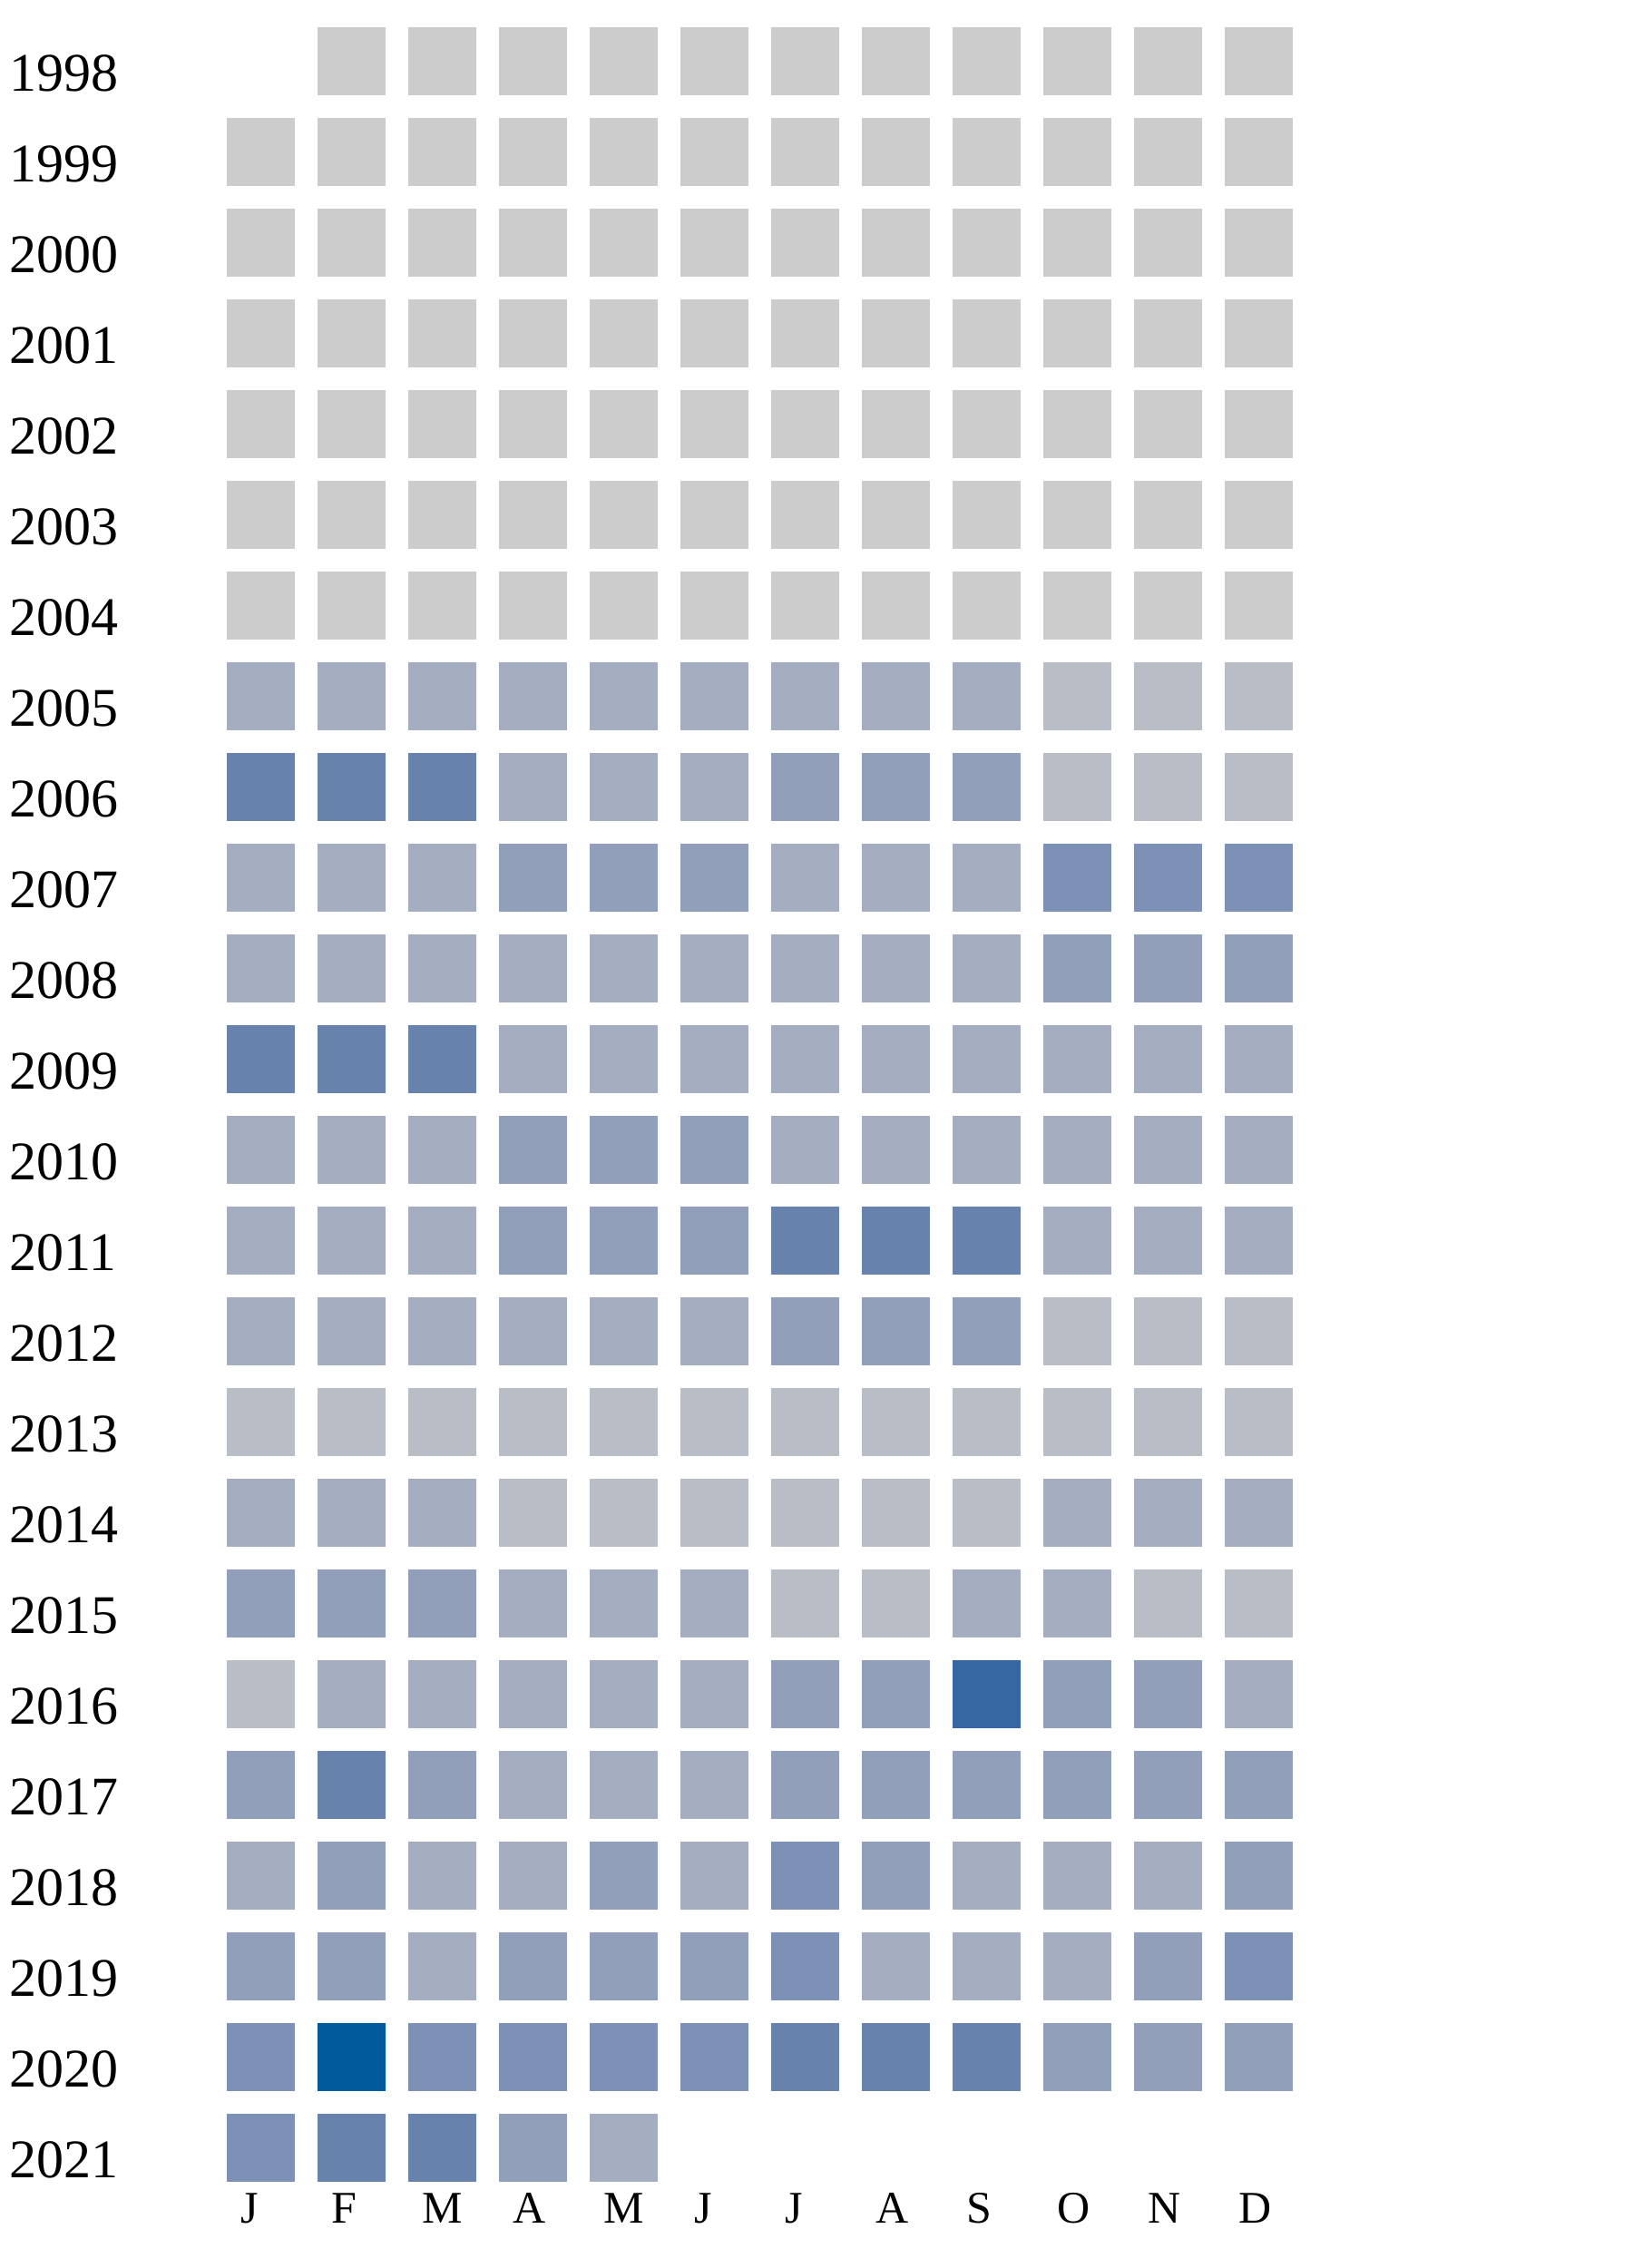
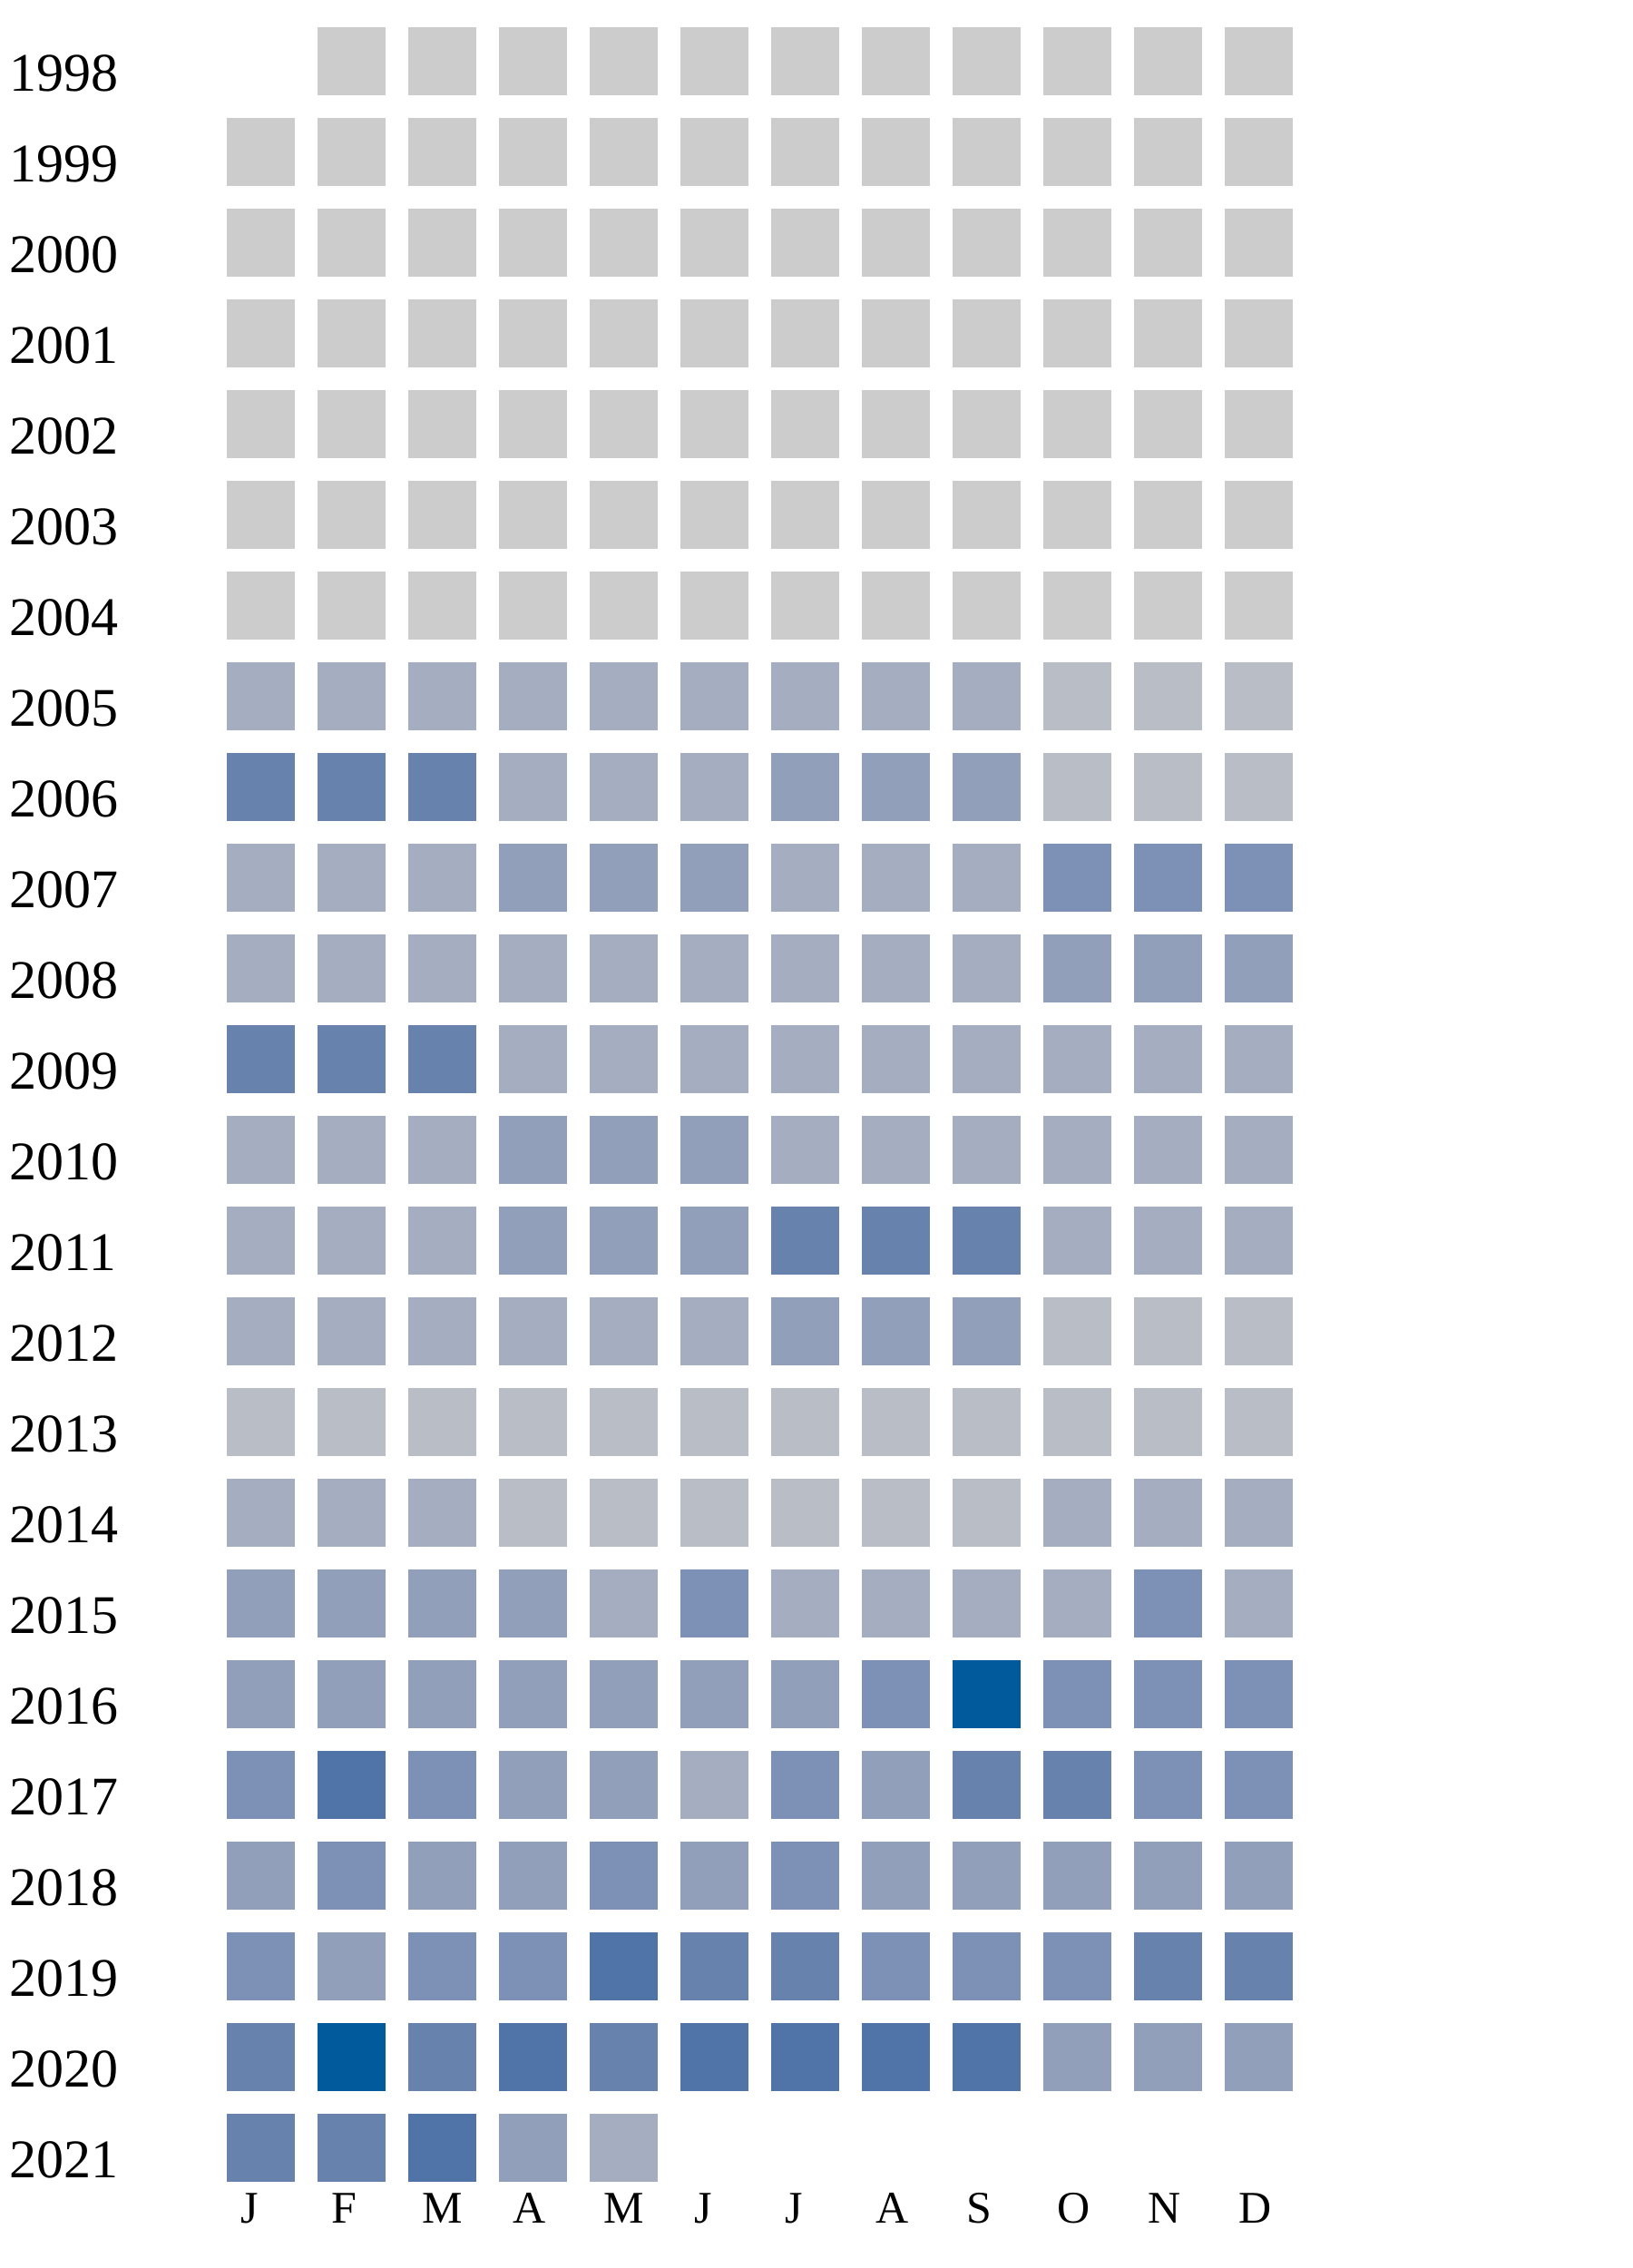
<svg xmlns="http://www.w3.org/2000/svg" width="360" height="500">
  <g transform="translate(0 0)">
    <text x="2" y="20">1998</text>
    <rect x="70" y="6" width="15" height="15" fill="#cccccc" />
    <rect x="90" y="6" width="15" height="15" fill="#cccccc" />
    <rect x="110" y="6" width="15" height="15" fill="#cccccc" />
    <rect x="130" y="6" width="15" height="15" fill="#cccccc" />
    <rect x="150" y="6" width="15" height="15" fill="#cccccc" />
    <rect x="170" y="6" width="15" height="15" fill="#cccccc" />
    <rect x="190" y="6" width="15" height="15" fill="#cccccc" />
    <rect x="210" y="6" width="15" height="15" fill="#cccccc" />
    <rect x="230" y="6" width="15" height="15" fill="#cccccc" />
    <rect x="250" y="6" width="15" height="15" fill="#cccccc" />
    <rect x="270" y="6" width="15" height="15" fill="#cccccc" />
  </g>
  <g transform="translate(0 20)">
    <text x="2" y="20">1999</text>
    <rect x="50" y="6" width="15" height="15" fill="#cccccc" />
    <rect x="70" y="6" width="15" height="15" fill="#cccccc" />
    <rect x="90" y="6" width="15" height="15" fill="#cccccc" />
    <rect x="110" y="6" width="15" height="15" fill="#cccccc" />
    <rect x="130" y="6" width="15" height="15" fill="#cccccc" />
    <rect x="150" y="6" width="15" height="15" fill="#cccccc" />
    <rect x="170" y="6" width="15" height="15" fill="#cccccc" />
    <rect x="190" y="6" width="15" height="15" fill="#cccccc" />
    <rect x="210" y="6" width="15" height="15" fill="#cccccc" />
    <rect x="230" y="6" width="15" height="15" fill="#cccccc" />
    <rect x="250" y="6" width="15" height="15" fill="#cccccc" />
    <rect x="270" y="6" width="15" height="15" fill="#cccccc" />
  </g>
  <g transform="translate(0 40)">
    <text x="2" y="20">2000</text>
    <rect x="50" y="6" width="15" height="15" fill="#cccccc" />
    <rect x="70" y="6" width="15" height="15" fill="#cccccc" />
    <rect x="90" y="6" width="15" height="15" fill="#cccccc" />
    <rect x="110" y="6" width="15" height="15" fill="#cccccc" />
    <rect x="130" y="6" width="15" height="15" fill="#cccccc" />
    <rect x="150" y="6" width="15" height="15" fill="#cccccc" />
    <rect x="170" y="6" width="15" height="15" fill="#cccccc" />
    <rect x="190" y="6" width="15" height="15" fill="#cccccc" />
    <rect x="210" y="6" width="15" height="15" fill="#cccccc" />
    <rect x="230" y="6" width="15" height="15" fill="#cccccc" />
    <rect x="250" y="6" width="15" height="15" fill="#cccccc" />
    <rect x="270" y="6" width="15" height="15" fill="#cccccc" />
  </g>
  <g transform="translate(0 60)">
    <text x="2" y="20">2001</text>
    <rect x="50" y="6" width="15" height="15" fill="#cccccc" />
    <rect x="70" y="6" width="15" height="15" fill="#cccccc" />
    <rect x="90" y="6" width="15" height="15" fill="#cccccc" />
    <rect x="110" y="6" width="15" height="15" fill="#cccccc" />
    <rect x="130" y="6" width="15" height="15" fill="#cccccc" />
    <rect x="150" y="6" width="15" height="15" fill="#cccccc" />
    <rect x="170" y="6" width="15" height="15" fill="#cccccc" />
    <rect x="190" y="6" width="15" height="15" fill="#cccccc" />
    <rect x="210" y="6" width="15" height="15" fill="#cccccc" />
    <rect x="230" y="6" width="15" height="15" fill="#cccccc" />
    <rect x="250" y="6" width="15" height="15" fill="#cccccc" />
    <rect x="270" y="6" width="15" height="15" fill="#cccccc" />
  </g>
  <g transform="translate(0 80)">
    <text x="2" y="20">2002</text>
    <rect x="50" y="6" width="15" height="15" fill="#cccccc" />
    <rect x="70" y="6" width="15" height="15" fill="#cccccc" />
    <rect x="90" y="6" width="15" height="15" fill="#cccccc" />
    <rect x="110" y="6" width="15" height="15" fill="#cccccc" />
    <rect x="130" y="6" width="15" height="15" fill="#cccccc" />
    <rect x="150" y="6" width="15" height="15" fill="#cccccc" />
    <rect x="170" y="6" width="15" height="15" fill="#cccccc" />
    <rect x="190" y="6" width="15" height="15" fill="#cccccc" />
    <rect x="210" y="6" width="15" height="15" fill="#cccccc" />
    <rect x="230" y="6" width="15" height="15" fill="#cccccc" />
    <rect x="250" y="6" width="15" height="15" fill="#cccccc" />
    <rect x="270" y="6" width="15" height="15" fill="#cccccc" />
  </g>
  <g transform="translate(0 100)">
    <text x="2" y="20">2003</text>
    <rect x="50" y="6" width="15" height="15" fill="#cccccc" />
    <rect x="70" y="6" width="15" height="15" fill="#cccccc" />
    <rect x="90" y="6" width="15" height="15" fill="#cccccc" />
    <rect x="110" y="6" width="15" height="15" fill="#cccccc" />
    <rect x="130" y="6" width="15" height="15" fill="#cccccc" />
    <rect x="150" y="6" width="15" height="15" fill="#cccccc" />
    <rect x="170" y="6" width="15" height="15" fill="#cccccc" />
    <rect x="190" y="6" width="15" height="15" fill="#cccccc" />
    <rect x="210" y="6" width="15" height="15" fill="#cccccc" />
    <rect x="230" y="6" width="15" height="15" fill="#cccccc" />
    <rect x="250" y="6" width="15" height="15" fill="#cccccc" />
    <rect x="270" y="6" width="15" height="15" fill="#cccccc" />
  </g>
  <g transform="translate(0 120)">
    <text x="2" y="20">2004</text>
    <rect x="50" y="6" width="15" height="15" fill="#cccccc" />
    <rect x="70" y="6" width="15" height="15" fill="#cccccc" />
    <rect x="90" y="6" width="15" height="15" fill="#cccccc" />
    <rect x="110" y="6" width="15" height="15" fill="#cccccc" />
    <rect x="130" y="6" width="15" height="15" fill="#cccccc" />
    <rect x="150" y="6" width="15" height="15" fill="#cccccc" />
    <rect x="170" y="6" width="15" height="15" fill="#cccccc" />
    <rect x="190" y="6" width="15" height="15" fill="#cccccc" />
    <rect x="210" y="6" width="15" height="15" fill="#cccccc" />
    <rect x="230" y="6" width="15" height="15" fill="#cccccc" />
    <rect x="250" y="6" width="15" height="15" fill="#cccccc" />
    <rect x="270" y="6" width="15" height="15" fill="#cccccc" />
  </g>
  <g transform="translate(0 140)">
    <text x="2" y="20">2005</text>
    <rect x="50" y="6" width="15" height="15" fill="#a5aec0" />
    <rect x="70" y="6" width="15" height="15" fill="#a5aec0" />
    <rect x="90" y="6" width="15" height="15" fill="#a5aec0" />
    <rect x="110" y="6" width="15" height="15" fill="#a5aec0" />
    <rect x="130" y="6" width="15" height="15" fill="#a5aec0" />
    <rect x="150" y="6" width="15" height="15" fill="#a5aec0" />
    <rect x="170" y="6" width="15" height="15" fill="#a5aec0" />
    <rect x="190" y="6" width="15" height="15" fill="#a5aec0" />
    <rect x="210" y="6" width="15" height="15" fill="#a5aec0" />
    <rect x="230" y="6" width="15" height="15" fill="#b9bdc6" />
    <rect x="250" y="6" width="15" height="15" fill="#b9bdc6" />
    <rect x="270" y="6" width="15" height="15" fill="#b9bdc6" />
  </g>
  <g transform="translate(0 160)">
    <text x="2" y="20">2006</text>
    <rect x="50" y="6" width="15" height="15" fill="#6882ae" />
    <rect x="70" y="6" width="15" height="15" fill="#6882ae" />
    <rect x="90" y="6" width="15" height="15" fill="#6882ae" />
    <rect x="110" y="6" width="15" height="15" fill="#a5aec0" />
    <rect x="130" y="6" width="15" height="15" fill="#a5aec0" />
    <rect x="150" y="6" width="15" height="15" fill="#a5aec0" />
    <rect x="170" y="6" width="15" height="15" fill="#919fba" />
    <rect x="190" y="6" width="15" height="15" fill="#919fba" />
    <rect x="210" y="6" width="15" height="15" fill="#919fba" />
    <rect x="230" y="6" width="15" height="15" fill="#b9bdc6" />
    <rect x="250" y="6" width="15" height="15" fill="#b9bdc6" />
    <rect x="270" y="6" width="15" height="15" fill="#b9bdc6" />
  </g>
  <g transform="translate(0 180)">
    <text x="2" y="20">2007</text>
    <rect x="50" y="6" width="15" height="15" fill="#a5aec0" />
    <rect x="70" y="6" width="15" height="15" fill="#a5aec0" />
    <rect x="90" y="6" width="15" height="15" fill="#a5aec0" />
    <rect x="110" y="6" width="15" height="15" fill="#919fba" />
    <rect x="130" y="6" width="15" height="15" fill="#919fba" />
    <rect x="150" y="6" width="15" height="15" fill="#919fba" />
    <rect x="170" y="6" width="15" height="15" fill="#a5aec0" />
    <rect x="190" y="6" width="15" height="15" fill="#a5aec0" />
    <rect x="210" y="6" width="15" height="15" fill="#a5aec0" />
    <rect x="230" y="6" width="15" height="15" fill="#7d90b5" />
    <rect x="250" y="6" width="15" height="15" fill="#7d90b5" />
    <rect x="270" y="6" width="15" height="15" fill="#7d90b5" />
  </g>
  <g transform="translate(0 200)">
    <text x="2" y="20">2008</text>
    <rect x="50" y="6" width="15" height="15" fill="#a5aec0" />
    <rect x="70" y="6" width="15" height="15" fill="#a5aec0" />
    <rect x="90" y="6" width="15" height="15" fill="#a5aec0" />
    <rect x="110" y="6" width="15" height="15" fill="#a5aec0" />
    <rect x="130" y="6" width="15" height="15" fill="#a5aec0" />
    <rect x="150" y="6" width="15" height="15" fill="#a5aec0" />
    <rect x="170" y="6" width="15" height="15" fill="#a5aec0" />
    <rect x="190" y="6" width="15" height="15" fill="#a5aec0" />
    <rect x="210" y="6" width="15" height="15" fill="#a5aec0" />
    <rect x="230" y="6" width="15" height="15" fill="#919fba" />
    <rect x="250" y="6" width="15" height="15" fill="#919fba" />
    <rect x="270" y="6" width="15" height="15" fill="#919fba" />
  </g>
  <g transform="translate(0 220)">
    <text x="2" y="20">2009</text>
    <rect x="50" y="6" width="15" height="15" fill="#6882ae" />
    <rect x="70" y="6" width="15" height="15" fill="#6882ae" />
    <rect x="90" y="6" width="15" height="15" fill="#6882ae" />
    <rect x="110" y="6" width="15" height="15" fill="#a5aec0" />
    <rect x="130" y="6" width="15" height="15" fill="#a5aec0" />
    <rect x="150" y="6" width="15" height="15" fill="#a5aec0" />
    <rect x="170" y="6" width="15" height="15" fill="#a5aec0" />
    <rect x="190" y="6" width="15" height="15" fill="#a5aec0" />
    <rect x="210" y="6" width="15" height="15" fill="#a5aec0" />
    <rect x="230" y="6" width="15" height="15" fill="#a5aec0" />
    <rect x="250" y="6" width="15" height="15" fill="#a5aec0" />
    <rect x="270" y="6" width="15" height="15" fill="#a5aec0" />
  </g>
  <g transform="translate(0 240)">
    <text x="2" y="20">2010</text>
    <rect x="50" y="6" width="15" height="15" fill="#a5aec0" />
    <rect x="70" y="6" width="15" height="15" fill="#a5aec0" />
    <rect x="90" y="6" width="15" height="15" fill="#a5aec0" />
    <rect x="110" y="6" width="15" height="15" fill="#919fba" />
    <rect x="130" y="6" width="15" height="15" fill="#919fba" />
    <rect x="150" y="6" width="15" height="15" fill="#919fba" />
    <rect x="170" y="6" width="15" height="15" fill="#a5aec0" />
    <rect x="190" y="6" width="15" height="15" fill="#a5aec0" />
    <rect x="210" y="6" width="15" height="15" fill="#a5aec0" />
    <rect x="230" y="6" width="15" height="15" fill="#a5aec0" />
    <rect x="250" y="6" width="15" height="15" fill="#a5aec0" />
    <rect x="270" y="6" width="15" height="15" fill="#a5aec0" />
  </g>
  <g transform="translate(0 260)">
    <text x="2" y="20">2011</text>
    <rect x="50" y="6" width="15" height="15" fill="#a5aec0" />
    <rect x="70" y="6" width="15" height="15" fill="#a5aec0" />
    <rect x="90" y="6" width="15" height="15" fill="#a5aec0" />
    <rect x="110" y="6" width="15" height="15" fill="#919fba" />
    <rect x="130" y="6" width="15" height="15" fill="#919fba" />
    <rect x="150" y="6" width="15" height="15" fill="#919fba" />
    <rect x="170" y="6" width="15" height="15" fill="#6882ae" />
    <rect x="190" y="6" width="15" height="15" fill="#6882ae" />
    <rect x="210" y="6" width="15" height="15" fill="#6882ae" />
    <rect x="230" y="6" width="15" height="15" fill="#a5aec0" />
    <rect x="250" y="6" width="15" height="15" fill="#a5aec0" />
    <rect x="270" y="6" width="15" height="15" fill="#a5aec0" />
  </g>
  <g transform="translate(0 280)">
    <text x="2" y="20">2012</text>
    <rect x="50" y="6" width="15" height="15" fill="#a5aec0" />
    <rect x="70" y="6" width="15" height="15" fill="#a5aec0" />
    <rect x="90" y="6" width="15" height="15" fill="#a5aec0" />
    <rect x="110" y="6" width="15" height="15" fill="#a5aec0" />
    <rect x="130" y="6" width="15" height="15" fill="#a5aec0" />
    <rect x="150" y="6" width="15" height="15" fill="#a5aec0" />
    <rect x="170" y="6" width="15" height="15" fill="#919fba" />
    <rect x="190" y="6" width="15" height="15" fill="#919fba" />
    <rect x="210" y="6" width="15" height="15" fill="#919fba" />
    <rect x="230" y="6" width="15" height="15" fill="#b9bdc6" />
    <rect x="250" y="6" width="15" height="15" fill="#b9bdc6" />
    <rect x="270" y="6" width="15" height="15" fill="#b9bdc6" />
  </g>
  <g transform="translate(0 300)">
    <text x="2" y="20">2013</text>
    <rect x="50" y="6" width="15" height="15" fill="#b9bdc6" />
    <rect x="70" y="6" width="15" height="15" fill="#b9bdc6" />
    <rect x="90" y="6" width="15" height="15" fill="#b9bdc6" />
    <rect x="110" y="6" width="15" height="15" fill="#b9bdc6" />
    <rect x="130" y="6" width="15" height="15" fill="#b9bdc6" />
    <rect x="150" y="6" width="15" height="15" fill="#b9bdc6" />
    <rect x="170" y="6" width="15" height="15" fill="#b9bdc6" />
    <rect x="190" y="6" width="15" height="15" fill="#b9bdc6" />
    <rect x="210" y="6" width="15" height="15" fill="#b9bdc6" />
    <rect x="230" y="6" width="15" height="15" fill="#b9bdc6" />
    <rect x="250" y="6" width="15" height="15" fill="#b9bdc6" />
    <rect x="270" y="6" width="15" height="15" fill="#b9bdc6" />
  </g>
  <g transform="translate(0 320)">
    <text x="2" y="20">2014</text>
    <rect x="50" y="6" width="15" height="15" fill="#a5aec0" />
    <rect x="70" y="6" width="15" height="15" fill="#a5aec0" />
    <rect x="90" y="6" width="15" height="15" fill="#a5aec0" />
    <rect x="110" y="6" width="15" height="15" fill="#b9bdc6" />
    <rect x="130" y="6" width="15" height="15" fill="#b9bdc6" />
    <rect x="150" y="6" width="15" height="15" fill="#b9bdc6" />
    <rect x="170" y="6" width="15" height="15" fill="#b9bdc6" />
    <rect x="190" y="6" width="15" height="15" fill="#b9bdc6" />
    <rect x="210" y="6" width="15" height="15" fill="#b9bdc6" />
    <rect x="230" y="6" width="15" height="15" fill="#a5aec0" />
    <rect x="250" y="6" width="15" height="15" fill="#a5aec0" />
    <rect x="270" y="6" width="15" height="15" fill="#a5aec0" />
  </g>
  <g transform="translate(0 340)">
    <text x="2" y="20">2015</text>
    <rect x="50" y="6" width="15" height="15" fill="#919fba" />
    <rect x="70" y="6" width="15" height="15" fill="#919fba" />
    <rect x="90" y="6" width="15" height="15" fill="#919fba" />
-     <rect x="110" y="6" width="15" height="15" fill="#a5aec0" />
-     <rect x="130" y="6" width="15" height="15" fill="#a5aec0" />
-     <rect x="150" y="6" width="15" height="15" fill="#a5aec0" />
-     <rect x="170" y="6" width="15" height="15" fill="#b9bdc6" />
-     <rect x="190" y="6" width="15" height="15" fill="#b9bdc6" />
-     <rect x="210" y="6" width="15" height="15" fill="#a5aec0" />
-     <rect x="230" y="6" width="15" height="15" fill="#a5aec0" />
-     <rect x="250" y="6" width="15" height="15" fill="#b9bdc6" />
-     <rect x="270" y="6" width="15" height="15" fill="#b9bdc6" />
+     <rect x="110" y="6" width="15" height="15" fill="#919fba" />
+     <rect x="130" y="6" width="15" height="15" fill="#a5aec0" />
+     <rect x="150" y="6" width="15" height="15" fill="#7d90b5" />
+     <rect x="170" y="6" width="15" height="15" fill="#a5aec0" />
+     <rect x="190" y="6" width="15" height="15" fill="#a5aec0" />
+     <rect x="210" y="6" width="15" height="15" fill="#a5aec0" />
+     <rect x="230" y="6" width="15" height="15" fill="#a5aec0" />
+     <rect x="250" y="6" width="15" height="15" fill="#7d90b5" />
+     <rect x="270" y="6" width="15" height="15" fill="#a5aec0" />
  </g>
  <g transform="translate(0 360)">
    <text x="2" y="20">2016</text>
-     <rect x="50" y="6" width="15" height="15" fill="#b9bdc6" />
-     <rect x="70" y="6" width="15" height="15" fill="#a5aec0" />
-     <rect x="90" y="6" width="15" height="15" fill="#a5aec0" />
-     <rect x="110" y="6" width="15" height="15" fill="#a5aec0" />
-     <rect x="130" y="6" width="15" height="15" fill="#a5aec0" />
-     <rect x="150" y="6" width="15" height="15" fill="#a5aec0" />
+     <rect x="50" y="6" width="15" height="15" fill="#919fba" />
+     <rect x="70" y="6" width="15" height="15" fill="#919fba" />
+     <rect x="90" y="6" width="15" height="15" fill="#919fba" />
+     <rect x="110" y="6" width="15" height="15" fill="#919fba" />
+     <rect x="130" y="6" width="15" height="15" fill="#919fba" />
+     <rect x="150" y="6" width="15" height="15" fill="#919fba" />
    <rect x="170" y="6" width="15" height="15" fill="#919fba" />
-     <rect x="190" y="6" width="15" height="15" fill="#919fba" />
-     <rect x="210" y="6" width="15" height="15" fill="#3667a2" />
-     <rect x="230" y="6" width="15" height="15" fill="#919fba" />
-     <rect x="250" y="6" width="15" height="15" fill="#919fba" />
-     <rect x="270" y="6" width="15" height="15" fill="#a5aec0" />
+     <rect x="190" y="6" width="15" height="15" fill="#7d90b5" />
+     <rect x="210" y="6" width="15" height="15" fill="#005a9c" />
+     <rect x="230" y="6" width="15" height="15" fill="#7d90b5" />
+     <rect x="250" y="6" width="15" height="15" fill="#7d90b5" />
+     <rect x="270" y="6" width="15" height="15" fill="#7d90b5" />
  </g>
  <g transform="translate(0 380)">
    <text x="2" y="20">2017</text>
+     <rect x="50" y="6" width="15" height="15" fill="#7d90b5" />
+     <rect x="70" y="6" width="15" height="15" fill="#5174a8" />
+     <rect x="90" y="6" width="15" height="15" fill="#7d90b5" />
+     <rect x="110" y="6" width="15" height="15" fill="#919fba" />
+     <rect x="130" y="6" width="15" height="15" fill="#919fba" />
+     <rect x="150" y="6" width="15" height="15" fill="#a5aec0" />
+     <rect x="170" y="6" width="15" height="15" fill="#7d90b5" />
+     <rect x="190" y="6" width="15" height="15" fill="#919fba" />
+     <rect x="210" y="6" width="15" height="15" fill="#6882ae" />
+     <rect x="230" y="6" width="15" height="15" fill="#6882ae" />
+     <rect x="250" y="6" width="15" height="15" fill="#7d90b5" />
+     <rect x="270" y="6" width="15" height="15" fill="#7d90b5" />
+   </g>
+   <g transform="translate(0 400)">
+     <text x="2" y="20">2018</text>
    <rect x="50" y="6" width="15" height="15" fill="#919fba" />
-     <rect x="70" y="6" width="15" height="15" fill="#6882ae" />
+     <rect x="70" y="6" width="15" height="15" fill="#7d90b5" />
    <rect x="90" y="6" width="15" height="15" fill="#919fba" />
-     <rect x="110" y="6" width="15" height="15" fill="#a5aec0" />
-     <rect x="130" y="6" width="15" height="15" fill="#a5aec0" />
-     <rect x="150" y="6" width="15" height="15" fill="#a5aec0" />
-     <rect x="170" y="6" width="15" height="15" fill="#919fba" />
+     <rect x="110" y="6" width="15" height="15" fill="#919fba" />
+     <rect x="130" y="6" width="15" height="15" fill="#7d90b5" />
+     <rect x="150" y="6" width="15" height="15" fill="#919fba" />
+     <rect x="170" y="6" width="15" height="15" fill="#7d90b5" />
    <rect x="190" y="6" width="15" height="15" fill="#919fba" />
    <rect x="210" y="6" width="15" height="15" fill="#919fba" />
    <rect x="230" y="6" width="15" height="15" fill="#919fba" />
    <rect x="250" y="6" width="15" height="15" fill="#919fba" />
    <rect x="270" y="6" width="15" height="15" fill="#919fba" />
  </g>
-   <g transform="translate(0 400)">
-     <text x="2" y="20">2018</text>
-     <rect x="50" y="6" width="15" height="15" fill="#a5aec0" />
-     <rect x="70" y="6" width="15" height="15" fill="#919fba" />
-     <rect x="90" y="6" width="15" height="15" fill="#a5aec0" />
-     <rect x="110" y="6" width="15" height="15" fill="#a5aec0" />
-     <rect x="130" y="6" width="15" height="15" fill="#919fba" />
-     <rect x="150" y="6" width="15" height="15" fill="#a5aec0" />
-     <rect x="170" y="6" width="15" height="15" fill="#7d90b5" />
-     <rect x="190" y="6" width="15" height="15" fill="#919fba" />
-     <rect x="210" y="6" width="15" height="15" fill="#a5aec0" />
-     <rect x="230" y="6" width="15" height="15" fill="#a5aec0" />
-     <rect x="250" y="6" width="15" height="15" fill="#a5aec0" />
-     <rect x="270" y="6" width="15" height="15" fill="#919fba" />
-   </g>
  <g transform="translate(0 420)">
    <text x="2" y="20">2019</text>
-     <rect x="50" y="6" width="15" height="15" fill="#919fba" />
+     <rect x="50" y="6" width="15" height="15" fill="#7d90b5" />
    <rect x="70" y="6" width="15" height="15" fill="#919fba" />
-     <rect x="90" y="6" width="15" height="15" fill="#a5aec0" />
-     <rect x="110" y="6" width="15" height="15" fill="#919fba" />
-     <rect x="130" y="6" width="15" height="15" fill="#919fba" />
-     <rect x="150" y="6" width="15" height="15" fill="#919fba" />
-     <rect x="170" y="6" width="15" height="15" fill="#7d90b5" />
-     <rect x="190" y="6" width="15" height="15" fill="#a5aec0" />
-     <rect x="210" y="6" width="15" height="15" fill="#a5aec0" />
-     <rect x="230" y="6" width="15" height="15" fill="#a5aec0" />
-     <rect x="250" y="6" width="15" height="15" fill="#919fba" />
-     <rect x="270" y="6" width="15" height="15" fill="#7d90b5" />
+     <rect x="90" y="6" width="15" height="15" fill="#7d90b5" />
+     <rect x="110" y="6" width="15" height="15" fill="#7d90b5" />
+     <rect x="130" y="6" width="15" height="15" fill="#5174a8" />
+     <rect x="150" y="6" width="15" height="15" fill="#6882ae" />
+     <rect x="170" y="6" width="15" height="15" fill="#6882ae" />
+     <rect x="190" y="6" width="15" height="15" fill="#7d90b5" />
+     <rect x="210" y="6" width="15" height="15" fill="#7d90b5" />
+     <rect x="230" y="6" width="15" height="15" fill="#7d90b5" />
+     <rect x="250" y="6" width="15" height="15" fill="#6882ae" />
+     <rect x="270" y="6" width="15" height="15" fill="#6882ae" />
  </g>
  <g transform="translate(0 440)">
    <text x="2" y="20">2020</text>
-     <rect x="50" y="6" width="15" height="15" fill="#7d90b5" />
+     <rect x="50" y="6" width="15" height="15" fill="#6882ae" />
    <rect x="70" y="6" width="15" height="15" fill="#005a9c" />
-     <rect x="90" y="6" width="15" height="15" fill="#7d90b5" />
-     <rect x="110" y="6" width="15" height="15" fill="#7d90b5" />
-     <rect x="130" y="6" width="15" height="15" fill="#7d90b5" />
-     <rect x="150" y="6" width="15" height="15" fill="#7d90b5" />
-     <rect x="170" y="6" width="15" height="15" fill="#6882ae" />
-     <rect x="190" y="6" width="15" height="15" fill="#6882ae" />
-     <rect x="210" y="6" width="15" height="15" fill="#6882ae" />
+     <rect x="90" y="6" width="15" height="15" fill="#6882ae" />
+     <rect x="110" y="6" width="15" height="15" fill="#5174a8" />
+     <rect x="130" y="6" width="15" height="15" fill="#6882ae" />
+     <rect x="150" y="6" width="15" height="15" fill="#5174a8" />
+     <rect x="170" y="6" width="15" height="15" fill="#5174a8" />
+     <rect x="190" y="6" width="15" height="15" fill="#5174a8" />
+     <rect x="210" y="6" width="15" height="15" fill="#5174a8" />
    <rect x="230" y="6" width="15" height="15" fill="#919fba" />
    <rect x="250" y="6" width="15" height="15" fill="#919fba" />
    <rect x="270" y="6" width="15" height="15" fill="#919fba" />
  </g>
  <g transform="translate(0 460)">
    <text x="2" y="20">2021</text>
-     <rect x="50" y="6" width="15" height="15" fill="#7d90b5" />
+     <rect x="50" y="6" width="15" height="15" fill="#6882ae" />
    <rect x="70" y="6" width="15" height="15" fill="#6882ae" />
-     <rect x="90" y="6" width="15" height="15" fill="#6882ae" />
+     <rect x="90" y="6" width="15" height="15" fill="#5174a8" />
    <rect x="110" y="6" width="15" height="15" fill="#919fba" />
    <rect x="130" y="6" width="15" height="15" fill="#a5aec0" />
  </g>
  <text style="font-size: 10px; text-align: center" x="53" y="490">J</text>
  <text style="font-size: 10px; text-align: center" x="73" y="490">F</text>
  <text style="font-size: 10px; text-align: center" x="93" y="490">M</text>
  <text style="font-size: 10px; text-align: center" x="113" y="490">A</text>
  <text style="font-size: 10px; text-align: center" x="133" y="490">M</text>
  <text style="font-size: 10px; text-align: center" x="153" y="490">J</text>
  <text style="font-size: 10px; text-align: center" x="173" y="490">J</text>
  <text style="font-size: 10px; text-align: center" x="193" y="490">A</text>
  <text style="font-size: 10px; text-align: center" x="213" y="490">S</text>
  <text style="font-size: 10px; text-align: center" x="233" y="490">O</text>
  <text style="font-size: 10px; text-align: center" x="253" y="490">N</text>
  <text style="font-size: 10px; text-align: center" x="273" y="490">D</text>
  <text style="font-size: 10px;" x="155" y="509">Less</text>
  <rect fill="#b9bdc6" width="10" height="10" x="180" y="500" />
  <rect fill="#919fba" width="10" height="10" x="195" y="500" />
  <rect fill="#6882ae" width="10" height="10" x="210" y="500" />
  <rect fill="#005a9c" width="10" height="10" x="225" y="500" />
  <text x="240" y="509" style="font-size: 10px;">More</text>
</svg>
